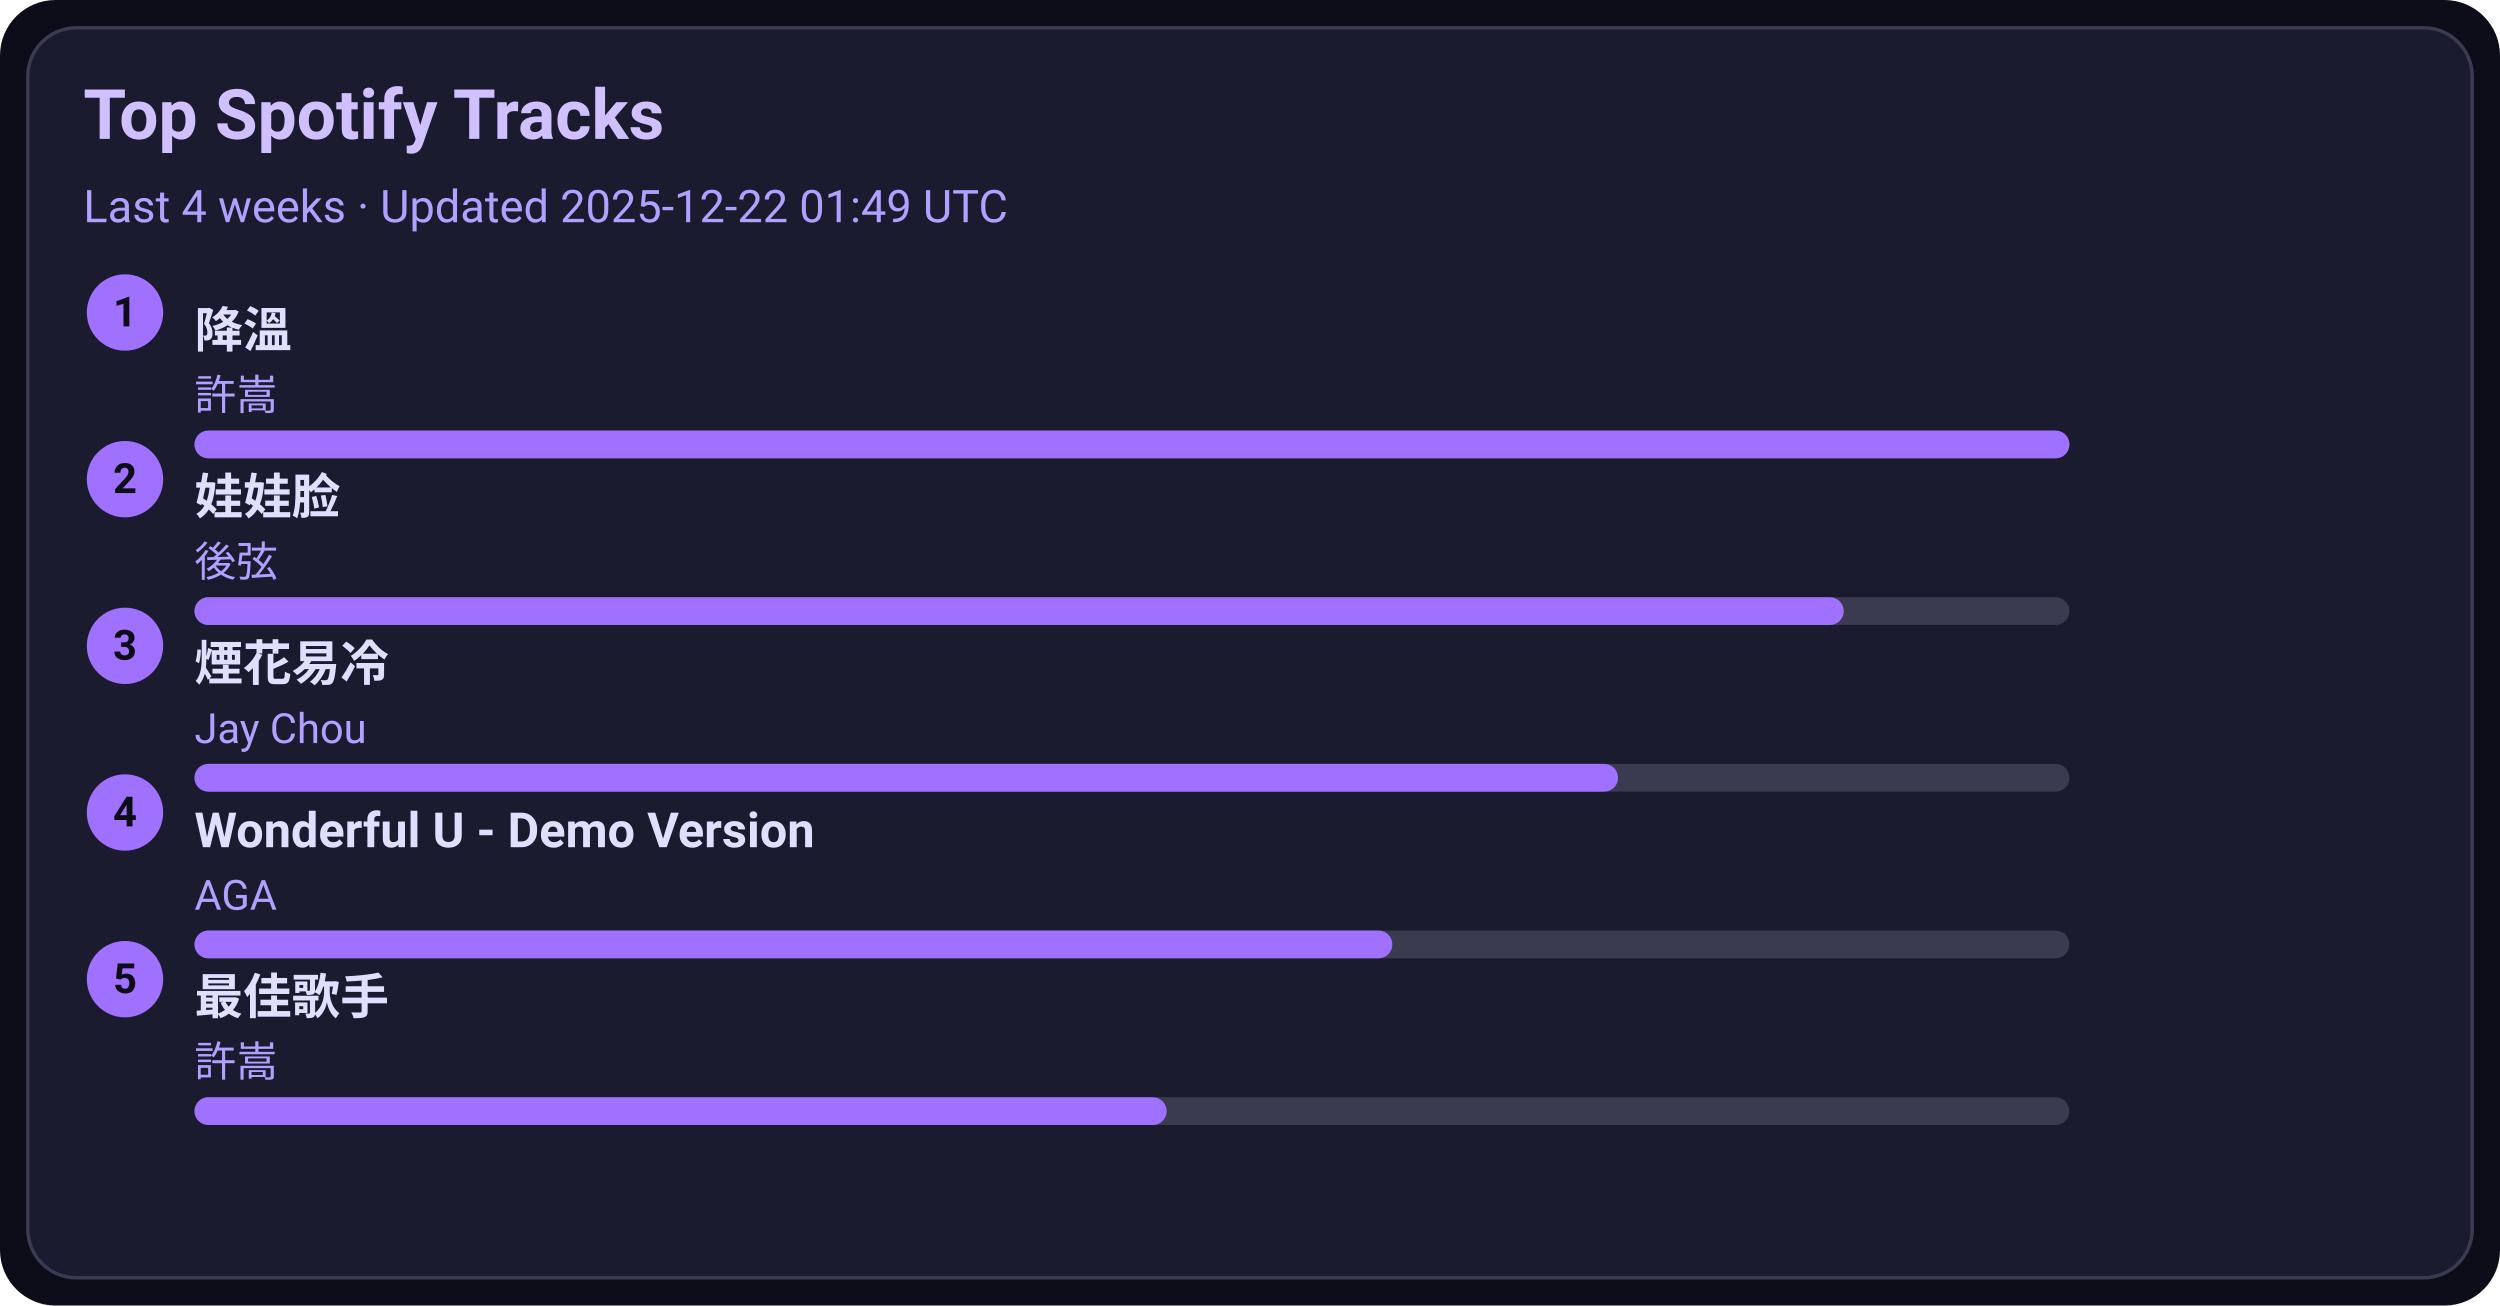
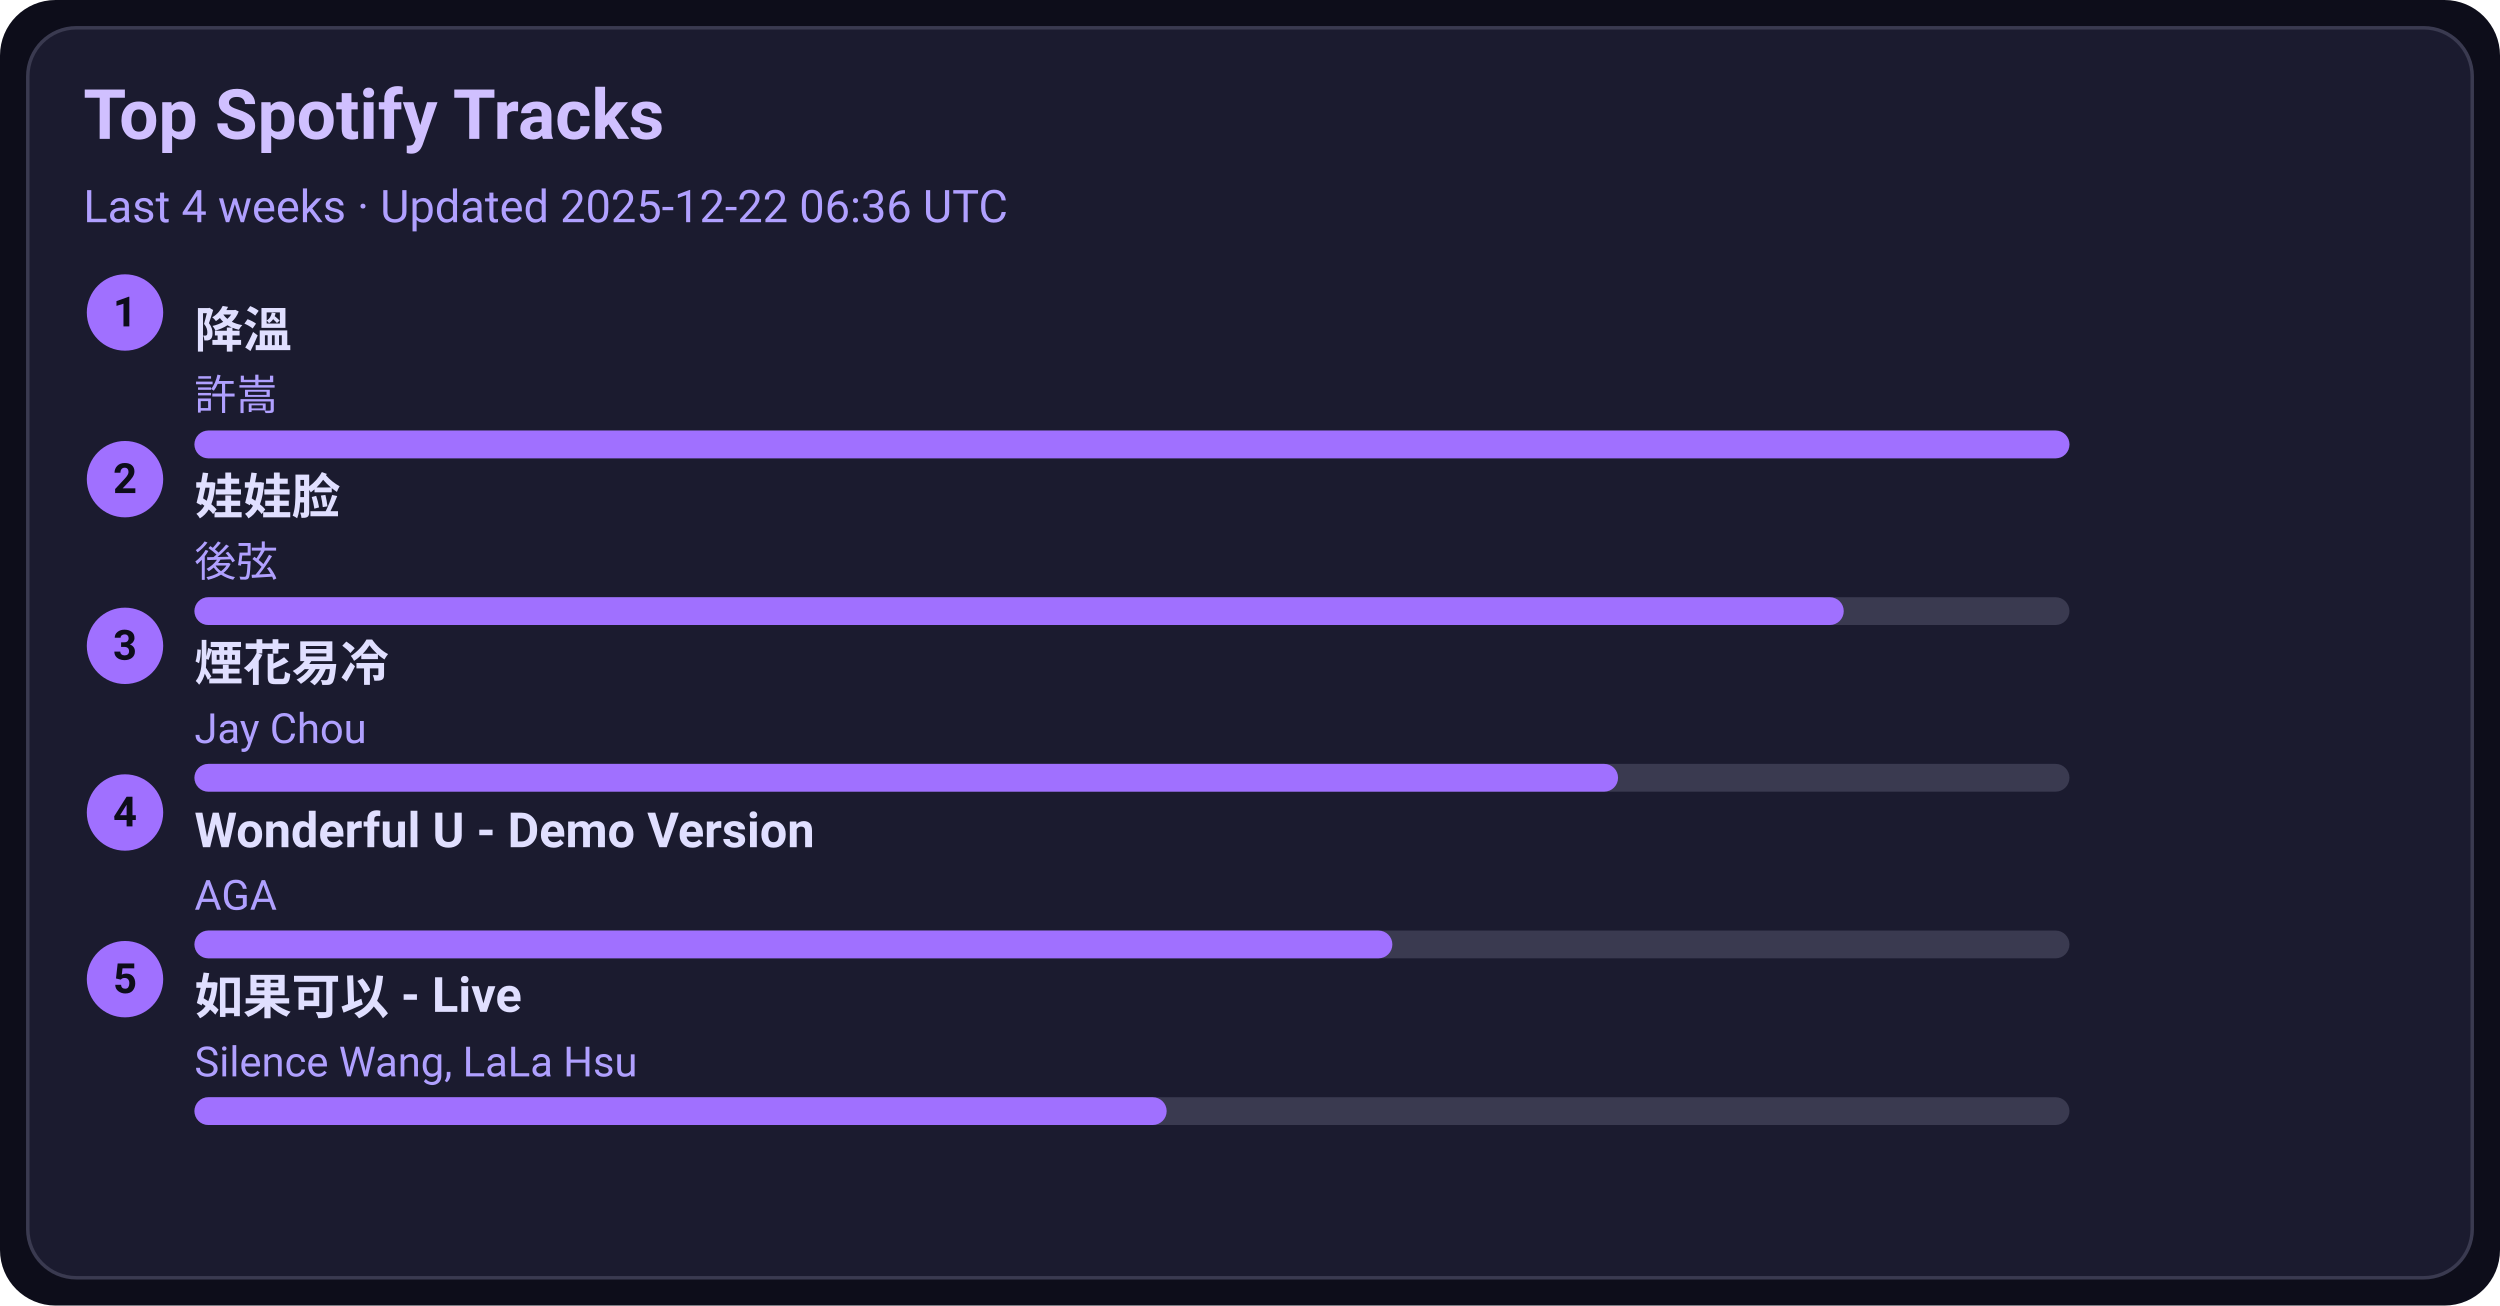
<svg xmlns="http://www.w3.org/2000/svg" width="720" height="376" viewBox="0 0 720 376">
  <style>text{font-family:-apple-system,BlinkMacSystemFont,Segoe UI,Roboto,Ubuntu,Helvetica Neue,Arial,Noto Sans,sans-serif}</style>
  <rect width="720" height="376" rx="16" fill="#0d0d1a" />
  <rect x="8" y="8" width="704" height="360" rx="14" fill="#1b1b2f" stroke="#3a3a50" />
  <text x="24" y="40" font-size="20" fill="#d0c0ff" font-weight="600">Top Spotify Tracks</text>
-   <text x="24" y="64" font-size="13" fill="#b0a0ff">Last 4 weeks · Updated 2025-12-22 01:49 UTC</text>
+   <text x="24" y="64" font-size="13" fill="#b0a0ff">Last 4 weeks · Updated 2025-12-22 06:36 UTC</text>
  <circle cx="36" cy="90" r="11" fill="#a070ff" />
  <text x="36" y="94" text-anchor="middle" font-size="12" fill="#0d0d1a" font-weight="700">1</text>
  <a href="https://open.spotify.com/track/2q9uhrOfyOnBa3oWR1PfYT" target="_blank" rel="noopener noreferrer">
    <text x="56" y="100" font-size="14" fill="#e0dfff" font-weight="600">降溫</text>
  </a>
  <text x="56" y="118" font-size="12" fill="#b0a0ff">許嵩</text>
  <rect x="56" y="124" width="540" height="8" rx="4" fill="#3a3a50" />
  <rect x="56" y="124" width="540" height="8" rx="4" fill="#a070ff" />
  <circle cx="36" cy="138" r="11" fill="#a070ff" />
  <text x="36" y="142" text-anchor="middle" font-size="12" fill="#0d0d1a" font-weight="700">2</text>
  <a href="https://open.spotify.com/track/08ouEICweFmqfgPJnRIQkE" target="_blank" rel="noopener noreferrer">
    <text x="56" y="148" font-size="14" fill="#e0dfff" font-weight="600">娃娃脸</text>
  </a>
  <text x="56" y="166" font-size="12" fill="#b0a0ff">後弦</text>
  <rect x="56" y="172" width="540" height="8" rx="4" fill="#3a3a50" />
  <rect x="56" y="172" width="475" height="8" rx="4" fill="#a070ff" />
  <circle cx="36" cy="186" r="11" fill="#a070ff" />
  <text x="36" y="190" text-anchor="middle" font-size="12" fill="#0d0d1a" font-weight="700">3</text>
  <a href="https://open.spotify.com/track/24beWW0pQCJEF3IVSpIryu" target="_blank" rel="noopener noreferrer">
    <text x="56" y="196" font-size="14" fill="#e0dfff" font-weight="600">煙花易冷</text>
  </a>
  <text x="56" y="214" font-size="12" fill="#b0a0ff">Jay Chou</text>
  <rect x="56" y="220" width="540" height="8" rx="4" fill="#3a3a50" />
  <rect x="56" y="220" width="410" height="8" rx="4" fill="#a070ff" />
  <circle cx="36" cy="234" r="11" fill="#a070ff" />
  <text x="36" y="238" text-anchor="middle" font-size="12" fill="#0d0d1a" font-weight="700">4</text>
  <a href="https://open.spotify.com/track/2eSNpIOFoi1Q8wxw6CycXJ" target="_blank" rel="noopener noreferrer">
    <text x="56" y="244" font-size="14" fill="#e0dfff" font-weight="600">Wonderful U - Demo Version</text>
  </a>
  <text x="56" y="262" font-size="12" fill="#b0a0ff">AGA</text>
  <rect x="56" y="268" width="540" height="8" rx="4" fill="#3a3a50" />
  <rect x="56" y="268" width="345" height="8" rx="4" fill="#a070ff" />
  <circle cx="36" cy="282" r="11" fill="#a070ff" />
  <text x="36" y="286" text-anchor="middle" font-size="12" fill="#0d0d1a" font-weight="700">5</text>
-   <a href="https://open.spotify.com/track/1tXkID53w0fBaY5p3MjNxN" target="_blank" rel="noopener noreferrer">
-     <text x="56" y="292" font-size="14" fill="#e0dfff" font-weight="600">最佳歌手</text>
+   <a href="https://open.spotify.com/track/6IF65dJzfmPcX7jwDegwoo" target="_blank" rel="noopener noreferrer">
+     <text x="56" y="292" font-size="14" fill="#e0dfff" font-weight="600">如果可以 - Live</text>
  </a>
-   <text x="56" y="310" font-size="12" fill="#b0a0ff">許嵩</text>
+   <text x="56" y="310" font-size="12" fill="#b0a0ff">Silence Wang, LaLa Hsu</text>
  <rect x="56" y="316" width="540" height="8" rx="4" fill="#3a3a50" />
  <rect x="56" y="316" width="280" height="8" rx="4" fill="#a070ff" />
</svg>
